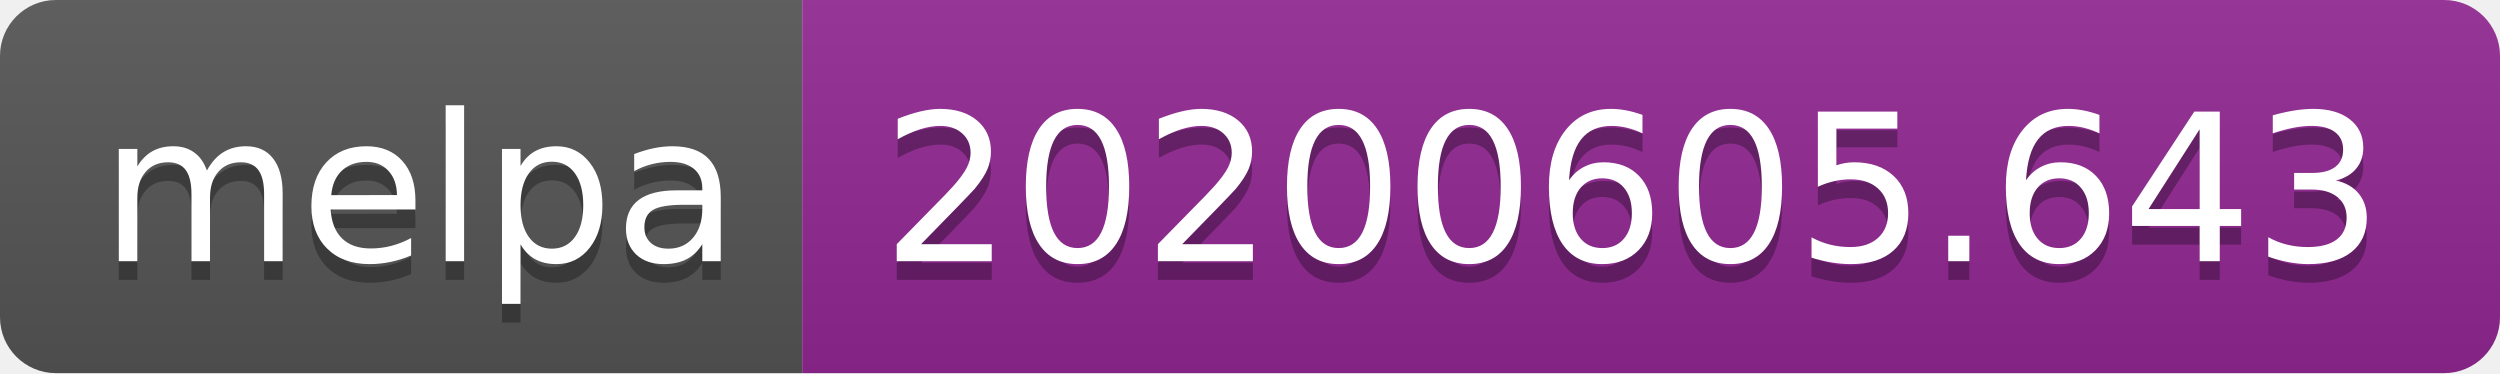
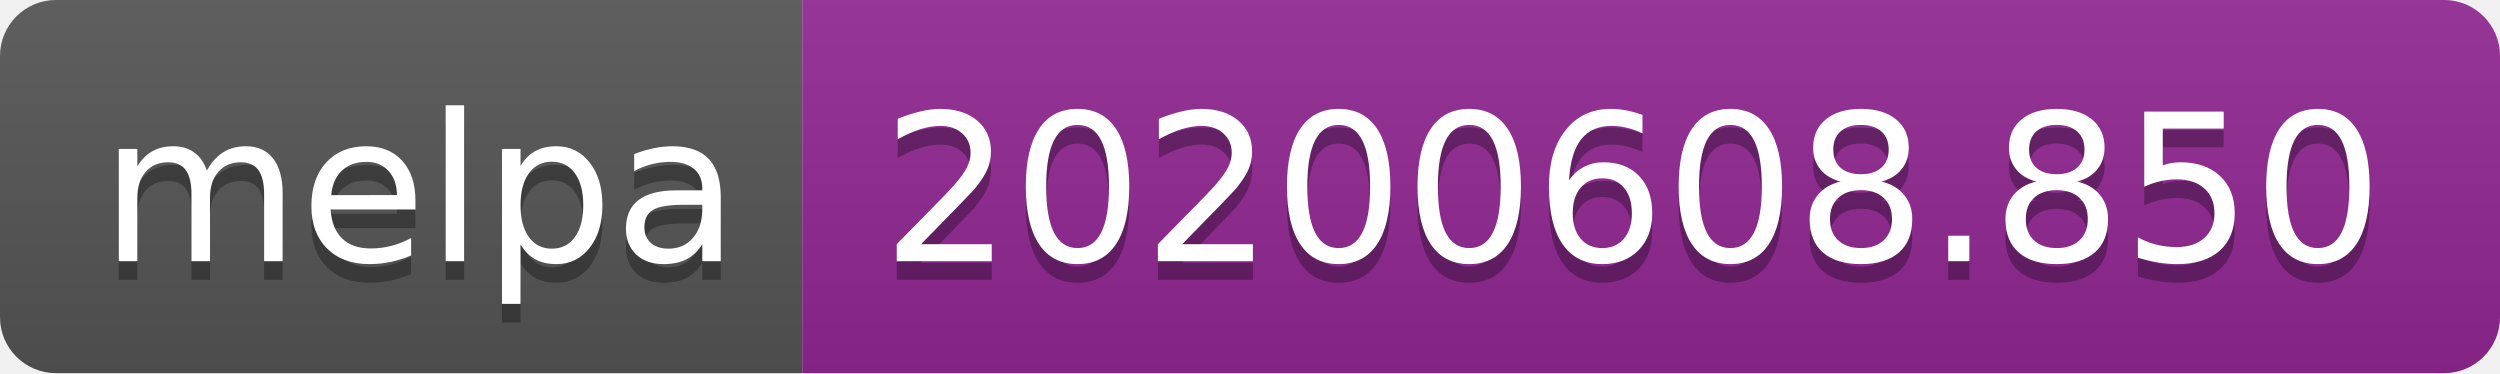
<svg xmlns="http://www.w3.org/2000/svg" width="134" height="20">
  <linearGradient id="s" x2="0" y2="100%">
    <stop offset="0" stop-color="#bbb" stop-opacity=".1" />
    <stop offset="1" stop-opacity=".1" />
  </linearGradient>
  <clipPath id="r">
    <rect width="134" height="20" rx="3" fill="#fff" />
  </clipPath>
  <g clip-path="url(#r)">
    <rect width="43" height="20" fill="#555" />
    <rect x="43" width="91" height="20" fill="#922793" />
    <rect width="134" height="20" fill="url(#s)" />
  </g>
  <g fill="#fff" text-anchor="middle" font-family="Verdana,Geneva,DejaVu Sans,sans-serif" text-rendering="geometricPrecision" font-size="110">
    <text x="225" y="150" fill="#010101" fill-opacity=".3" transform="scale(.1)" textLength="330">melpa</text>
    <text x="225" y="140" transform="scale(.1)" textLength="330">melpa</text>
-     <text x="875" y="150" fill="#010101" fill-opacity=".3" transform="scale(.1)" textLength="810">20200605.643</text>
-     <text x="875" y="140" transform="scale(.1)" textLength="810">20200605.643</text>
+     <text x="875" y="150" fill="#010101" fill-opacity=".3" transform="scale(.1)" textLength="810">20200608.850</text>
+     <text x="875" y="140" transform="scale(.1)" textLength="810">20200608.850</text>
  </g>
</svg>
